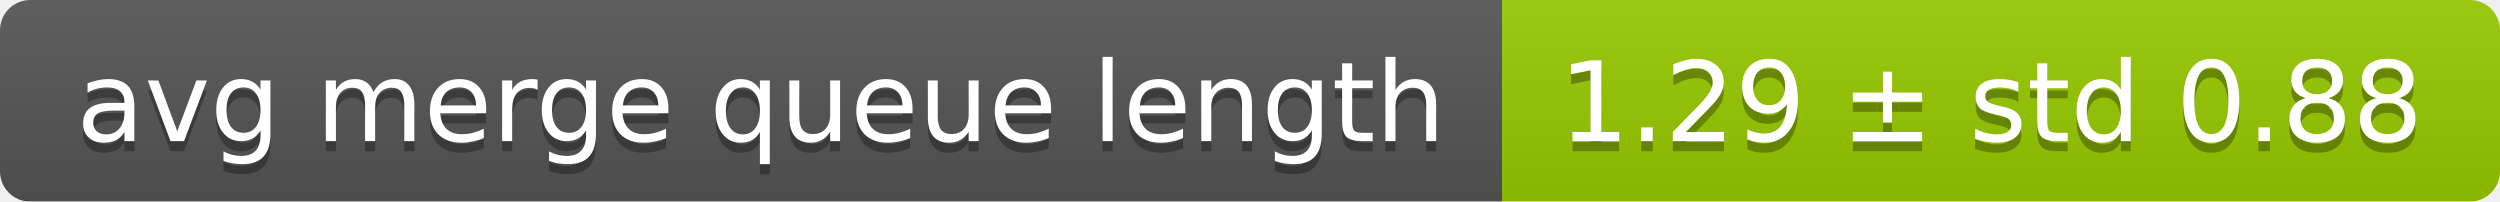
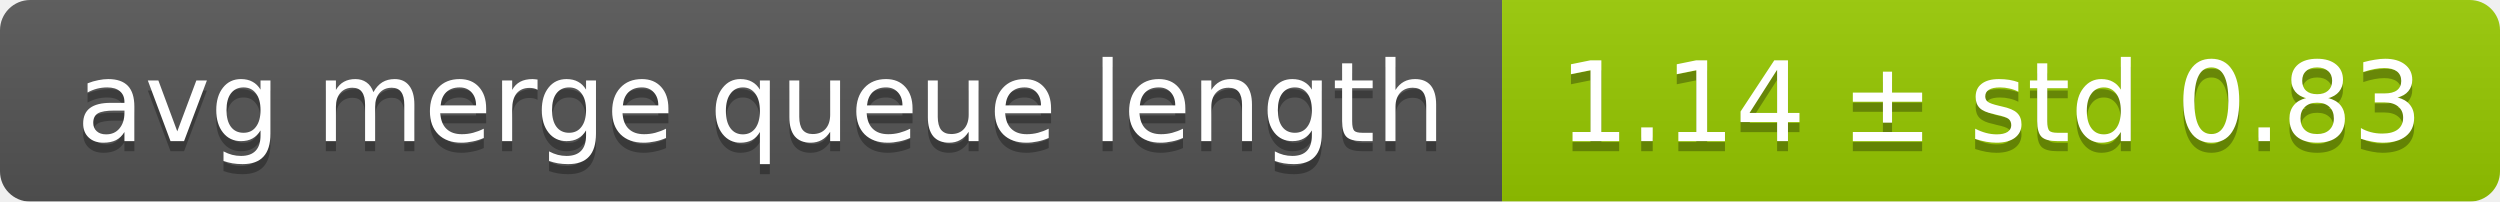
<svg xmlns="http://www.w3.org/2000/svg" width="248" height="20">
  <linearGradient id="smooth" x2="0" y2="100%">
    <stop offset="0" stop-color="#bbb" stop-opacity=".1" />
    <stop offset="1" stop-opacity=".1" />
  </linearGradient>
  <mask id="round">
    <rect width="248" height="20" rx="3" fill="#fff" />
  </mask>
  <g mask="url(#round)">
    <rect width="149" height="20" fill="#555" />
    <rect x="149" width="99" height="20" fill="#97ca00" />
    <rect width="248" height="20" fill="url(#smooth)" />
  </g>
  <g fill="#fff" text-anchor="middle" font-family="DejaVu Sans,Verdana,Geneva,sans-serif" font-size="11">
    <text x="75.5" y="15" fill="#010101" fill-opacity=".3">avg merge queue length</text>
    <text x="75.5" y="14">avg merge queue length</text>
-     <text x="197.5" y="15" fill="#010101" fill-opacity=".3">1.29 ± std 0.88</text>
-     <text x="197.5" y="14">1.29 ± std 0.88</text>
+     <text x="197.5" y="15" fill="#010101" fill-opacity=".3">1.14 ± std 0.83</text>
+     <text x="197.5" y="14">1.14 ± std 0.83</text>
  </g>
</svg>
